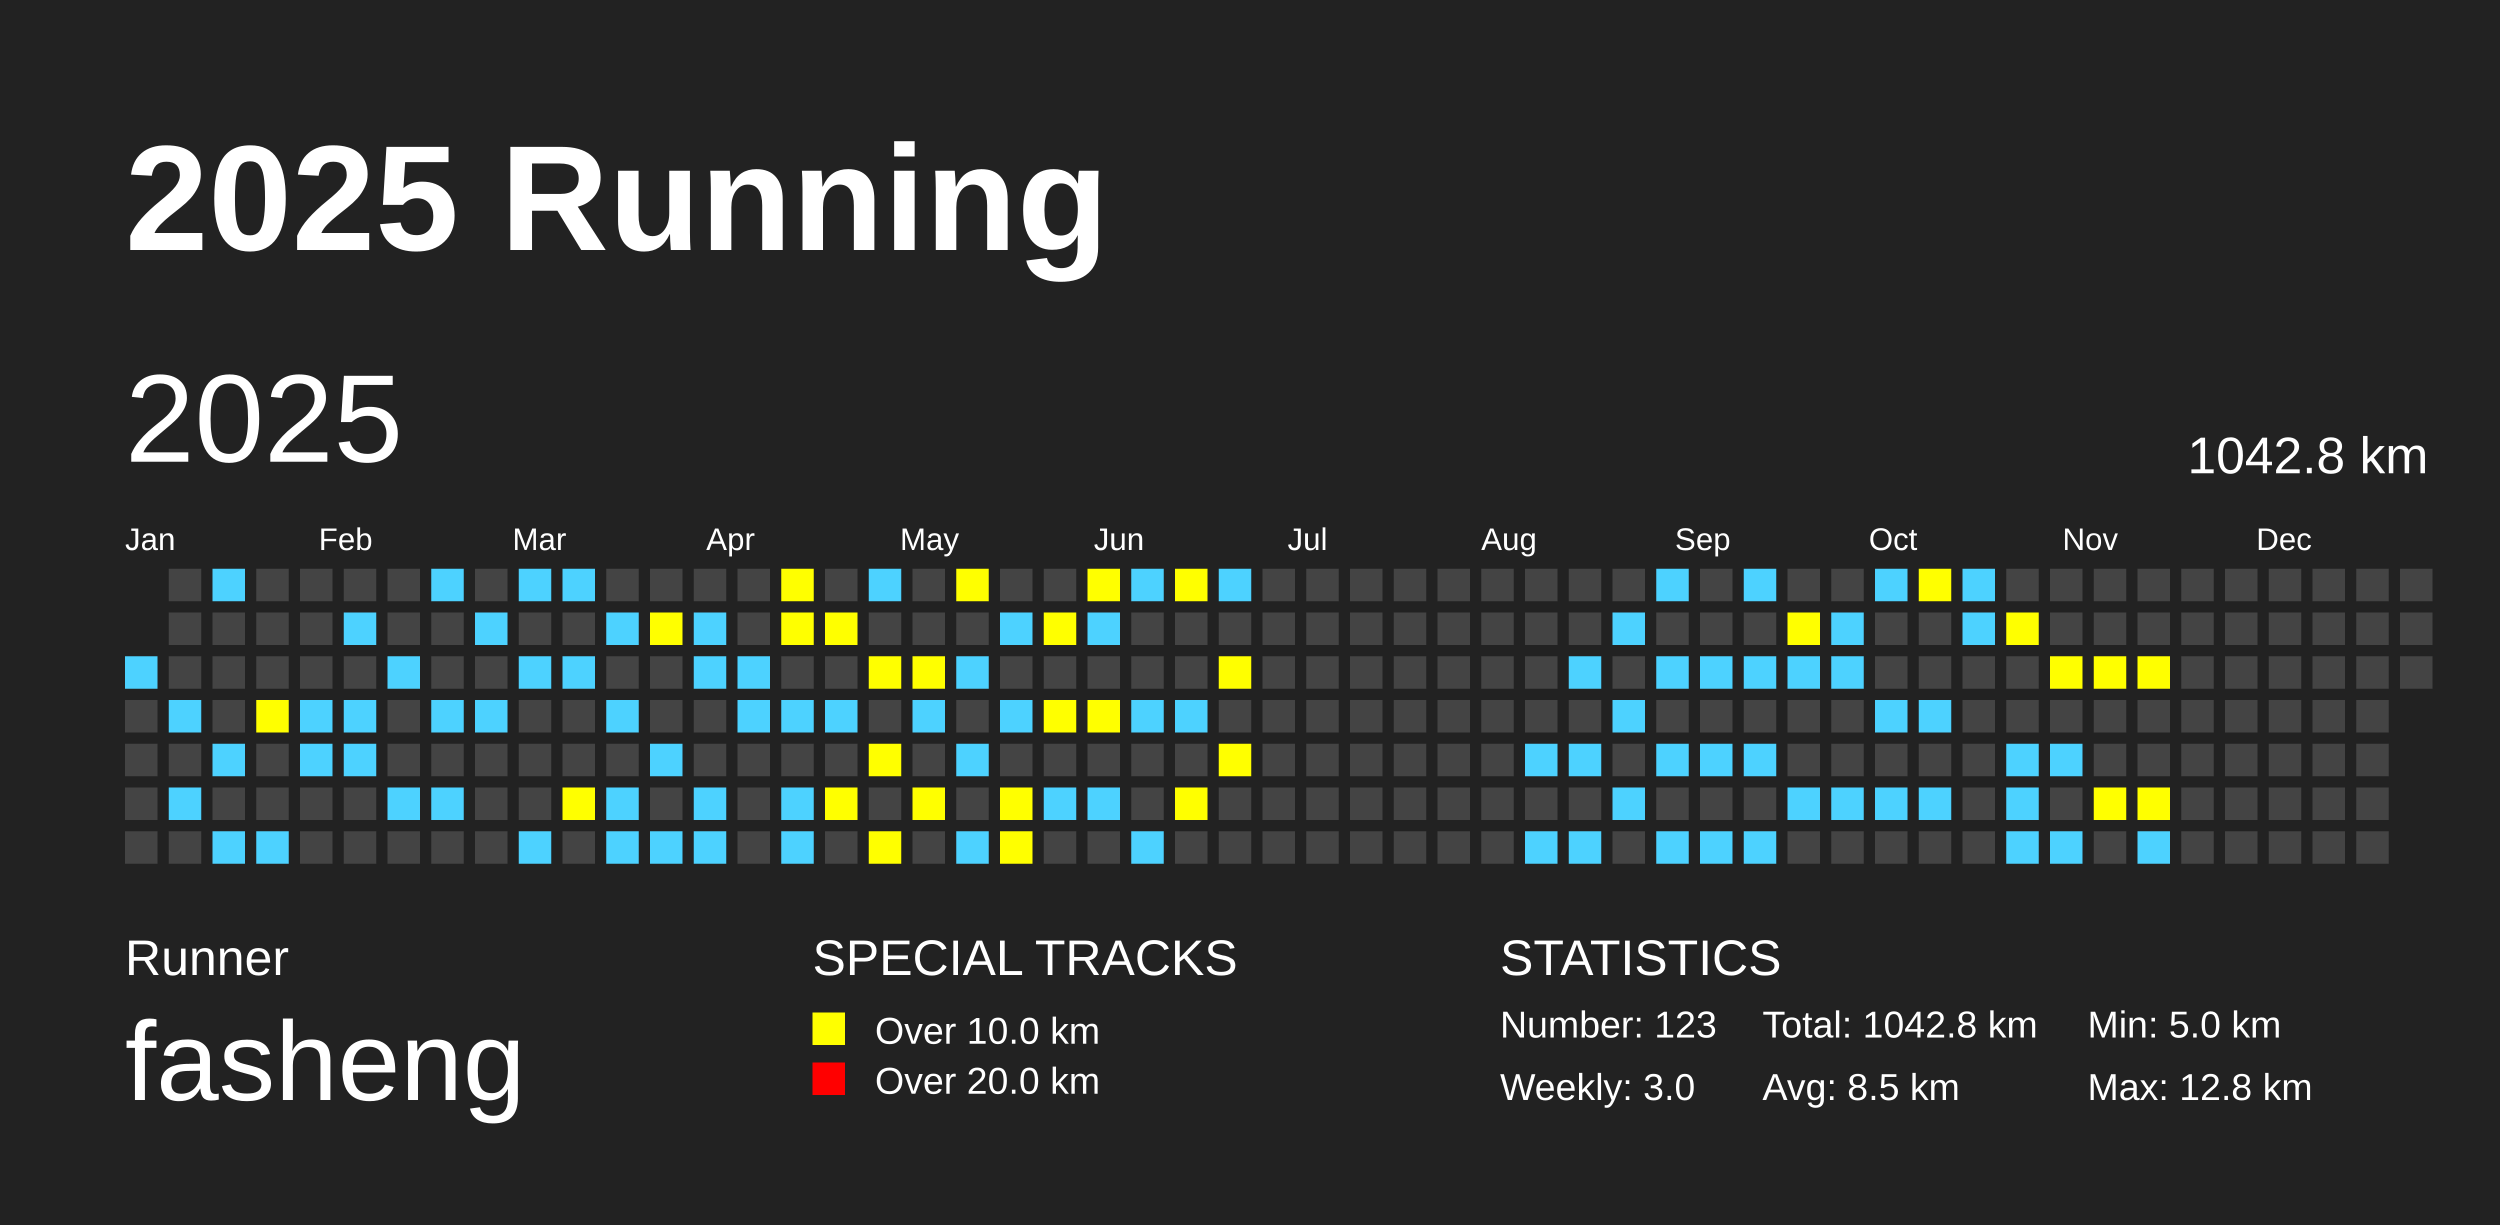
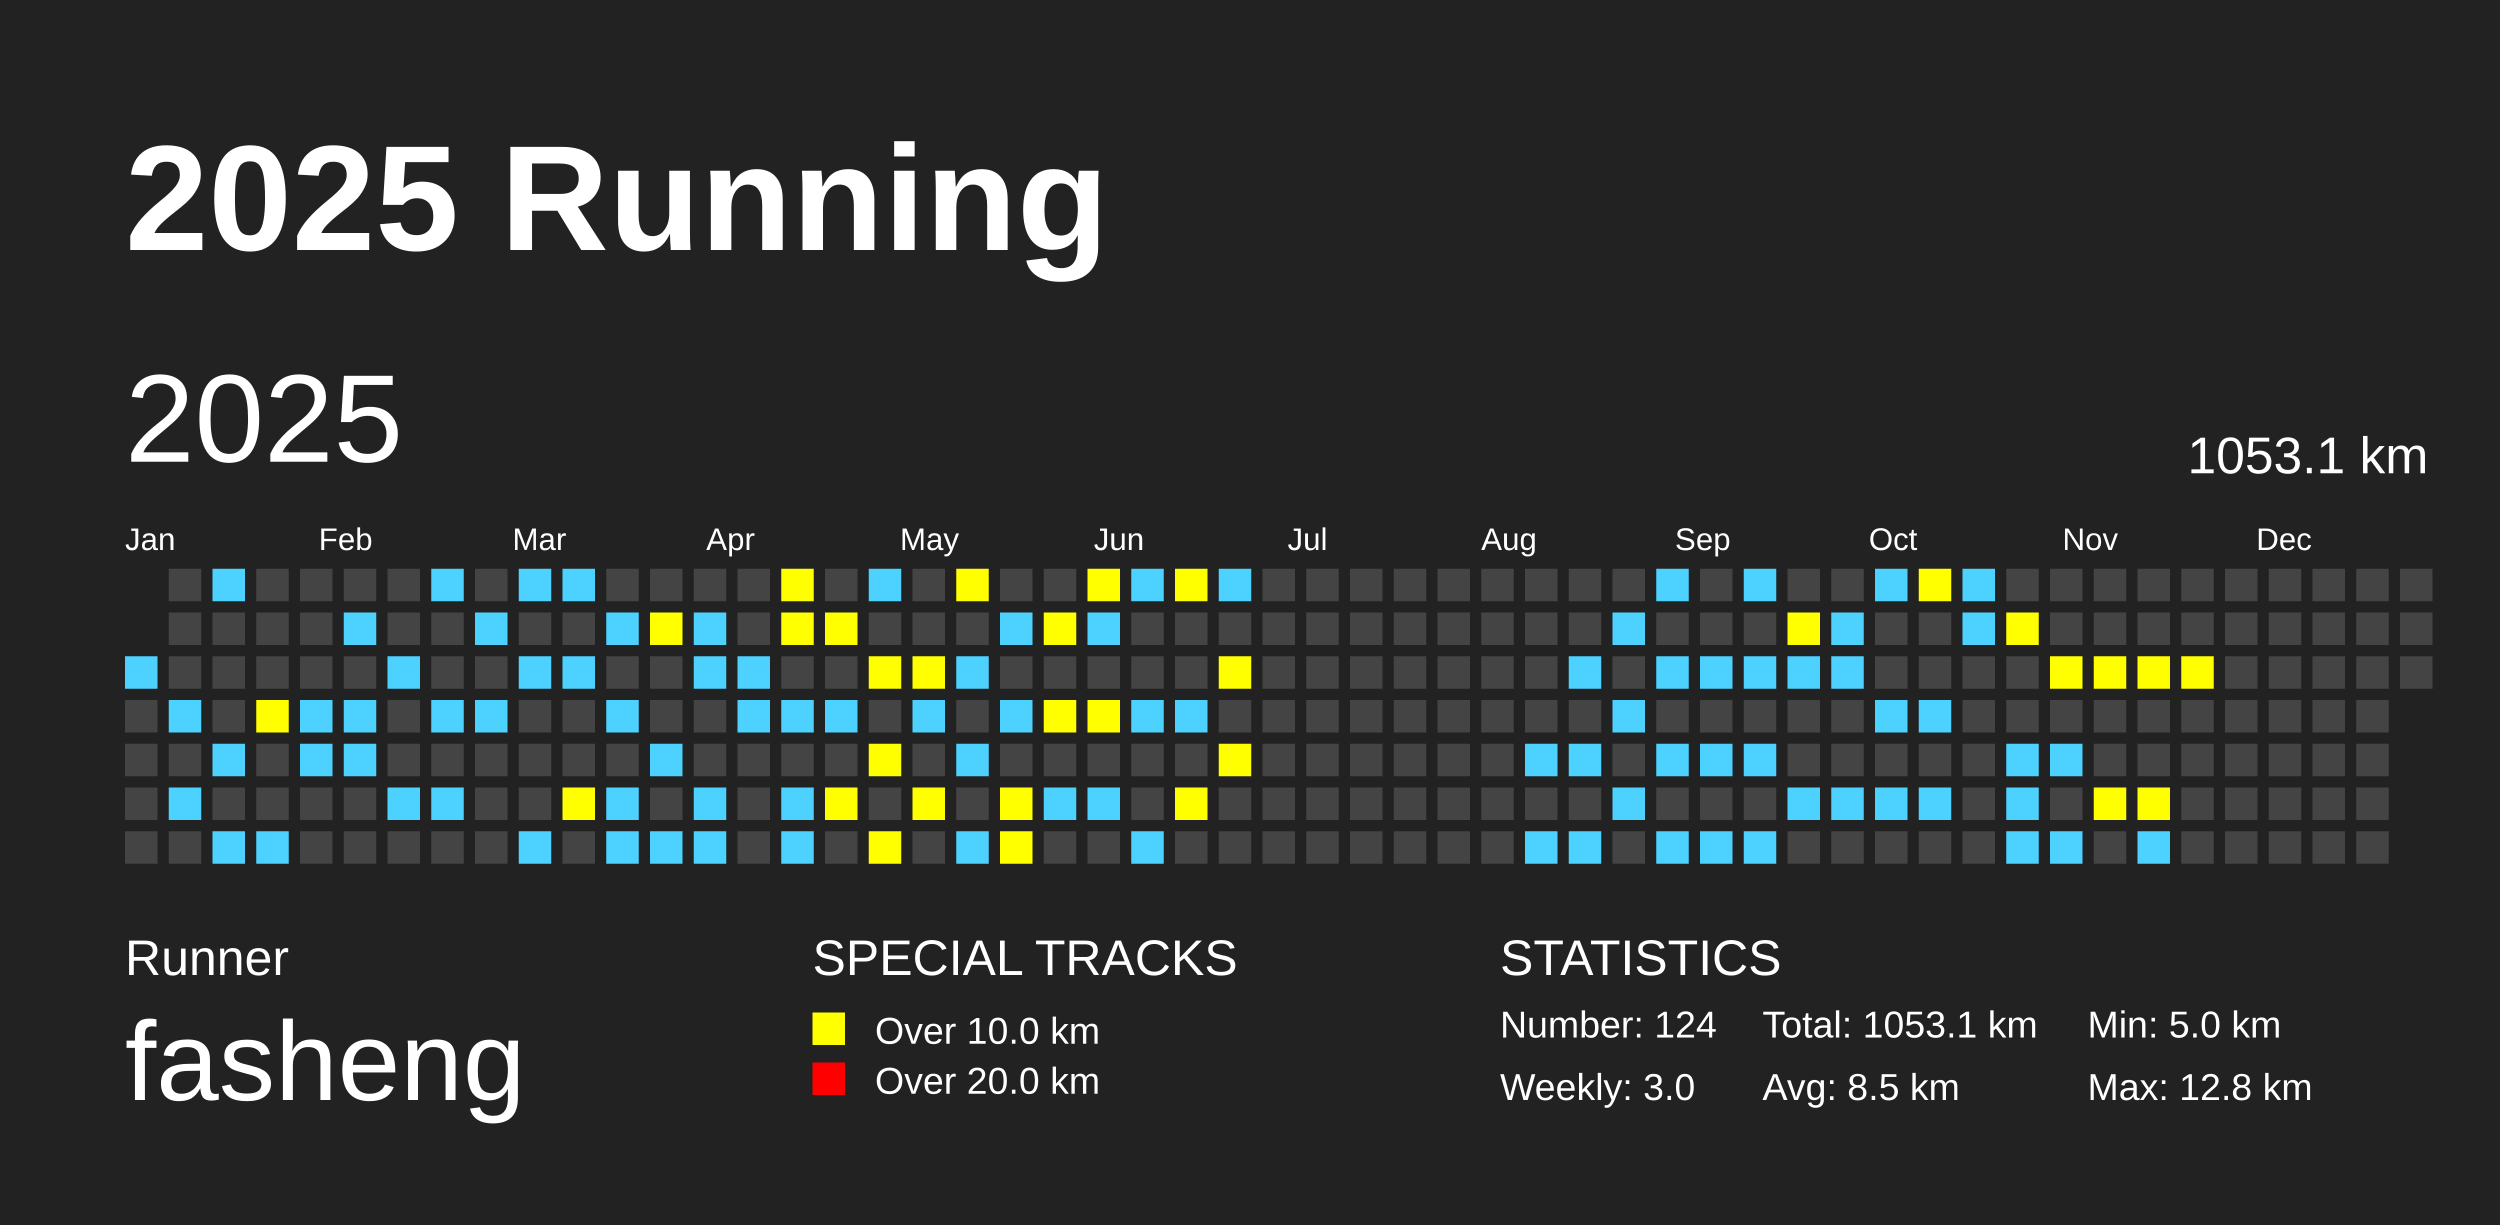
<svg xmlns="http://www.w3.org/2000/svg" baseProfile="full" height="98mm" version="1.1" viewBox="0,0,200,98" width="200mm">
  <defs />
  <rect fill="#222222" height="98" width="200" x="0" y="0" />
  <text fill="#FFFFFF" style="font-size:12px; font-family:Arial; font-weight:bold;" x="10" y="20">2025 Running</text>
  <text fill="#FFFFFF" style="font-size:4px; font-family:Arial" x="10" y="78">Runner</text>
  <text fill="#FFFFFF" style="font-size:9px; font-family:Arial" x="10" y="88">fasheng</text>
  <text fill="#FFFFFF" style="font-size:4px; font-family:Arial" x="65" y="78">SPECIAL TRACKS</text>
  <rect fill="yellow" height="2.6" width="2.6" x="65" y="81" />
  <text fill="#FFFFFF" style="font-size:3px; font-family:Arial" x="70" y="83.5">Over 10.0 km</text>
  <rect fill="red" height="2.6" width="2.6" x="65" y="85" />
  <text fill="#FFFFFF" style="font-size:3px; font-family:Arial" x="70" y="87.5">Over 20.0 km</text>
  <text fill="#FFFFFF" style="font-size:4px; font-family:Arial" x="120" y="78">STATISTICS</text>
-   <text fill="#FFFFFF" style="font-size:3px; font-family:Arial" x="120" y="83">Number: 123</text>
+   <text fill="#FFFFFF" style="font-size:3px; font-family:Arial" x="120" y="83">Number: 124</text>
  <text fill="#FFFFFF" style="font-size:3px; font-family:Arial" x="120" y="88">Weekly: 3.0</text>
-   <text fill="#FFFFFF" style="font-size:3px; font-family:Arial" x="141" y="83">Total: 1042.8 km</text>
+   <text fill="#FFFFFF" style="font-size:3px; font-family:Arial" x="141" y="83">Total: 1053.1 km</text>
  <text fill="#FFFFFF" style="font-size:3px; font-family:Arial" x="141" y="88">Avg: 8.5 km</text>
  <text fill="#FFFFFF" style="font-size:3px; font-family:Arial" x="167" y="83">Min: 5.0 km</text>
  <text fill="#FFFFFF" style="font-size:3px; font-family:Arial" x="167" y="88">Max: 12.8 km</text>
  <text dominant-baseline="hanging" fill="#FFFFFF" style="font-size:10.0px; font-family:Arial;" x="10" y="30">2025</text>
-   <text dominant-baseline="hanging" fill="#FFFFFF" style="font-size:4.125px; font-family:Arial;" x="175" y="35">1042.8 km</text>
+   <text dominant-baseline="hanging" fill="#FFFFFF" style="font-size:4.125px; font-family:Arial;" x="175" y="35">1053.1 km</text>
  <text fill="#FFFFFF" style="font-size:2.5px; font-family:Arial" x="10.0" y="44">Jan</text>
  <text fill="#FFFFFF" style="font-size:2.5px; font-family:Arial" x="25.5" y="44">Feb</text>
  <text fill="#FFFFFF" style="font-size:2.5px; font-family:Arial" x="41.0" y="44">Mar</text>
  <text fill="#FFFFFF" style="font-size:2.5px; font-family:Arial" x="56.5" y="44">Apr</text>
  <text fill="#FFFFFF" style="font-size:2.5px; font-family:Arial" x="72.0" y="44">May</text>
  <text fill="#FFFFFF" style="font-size:2.5px; font-family:Arial" x="87.5" y="44">Jun</text>
  <text fill="#FFFFFF" style="font-size:2.5px; font-family:Arial" x="103.0" y="44">Jul</text>
  <text fill="#FFFFFF" style="font-size:2.5px; font-family:Arial" x="118.5" y="44">Aug</text>
  <text fill="#FFFFFF" style="font-size:2.5px; font-family:Arial" x="134.0" y="44">Sep</text>
  <text fill="#FFFFFF" style="font-size:2.5px; font-family:Arial" x="149.5" y="44">Oct</text>
  <text fill="#FFFFFF" style="font-size:2.5px; font-family:Arial" x="165.0" y="44">Nov</text>
  <text fill="#FFFFFF" style="font-size:2.5px; font-family:Arial" x="180.5" y="44">Dec</text>
  <rect fill="#4DD2FF" height="2.6" width="2.6" x="10.0" y="52.5" />
  <rect fill="#444444" height="2.6" width="2.6" x="10.0" y="56.0" />
  <rect fill="#444444" height="2.6" width="2.6" x="10.0" y="59.5" />
  <rect fill="#444444" height="2.6" width="2.6" x="10.0" y="63.0" />
  <rect fill="#444444" height="2.6" width="2.6" x="10.0" y="66.5" />
  <rect fill="#444444" height="2.6" width="2.6" x="13.5" y="45.5" />
  <rect fill="#444444" height="2.6" width="2.6" x="13.5" y="49.0" />
  <rect fill="#444444" height="2.6" width="2.6" x="13.5" y="52.5" />
  <rect fill="#4DD2FF" height="2.6" width="2.6" x="13.5" y="56.0" />
  <rect fill="#444444" height="2.6" width="2.6" x="13.5" y="59.5" />
  <rect fill="#4DD2FF" height="2.6" width="2.6" x="13.5" y="63.0" />
  <rect fill="#444444" height="2.6" width="2.6" x="13.5" y="66.5" />
  <rect fill="#4DD2FF" height="2.6" width="2.6" x="17.0" y="45.5" />
  <rect fill="#444444" height="2.6" width="2.6" x="17.0" y="49.0" />
  <rect fill="#444444" height="2.6" width="2.6" x="17.0" y="52.5" />
  <rect fill="#444444" height="2.6" width="2.6" x="17.0" y="56.0" />
  <rect fill="#4DD2FF" height="2.6" width="2.6" x="17.0" y="59.5" />
  <rect fill="#444444" height="2.6" width="2.6" x="17.0" y="63.0" />
  <rect fill="#4DD2FF" height="2.6" width="2.6" x="17.0" y="66.5" />
  <rect fill="#444444" height="2.6" width="2.6" x="20.5" y="45.5" />
  <rect fill="#444444" height="2.6" width="2.6" x="20.5" y="49.0" />
  <rect fill="#444444" height="2.6" width="2.6" x="20.5" y="52.5" />
  <rect fill="yellow" height="2.6" width="2.6" x="20.5" y="56.0" />
  <rect fill="#444444" height="2.6" width="2.6" x="20.5" y="59.5" />
  <rect fill="#444444" height="2.6" width="2.6" x="20.5" y="63.0" />
  <rect fill="#4DD2FF" height="2.6" width="2.6" x="20.5" y="66.5" />
  <rect fill="#444444" height="2.6" width="2.6" x="24.0" y="45.5" />
  <rect fill="#444444" height="2.6" width="2.6" x="24.0" y="49.0" />
  <rect fill="#444444" height="2.6" width="2.6" x="24.0" y="52.5" />
  <rect fill="#4DD2FF" height="2.6" width="2.6" x="24.0" y="56.0" />
  <rect fill="#4DD2FF" height="2.6" width="2.6" x="24.0" y="59.5" />
  <rect fill="#444444" height="2.6" width="2.6" x="24.0" y="63.0" />
  <rect fill="#444444" height="2.6" width="2.6" x="24.0" y="66.5" />
  <rect fill="#444444" height="2.6" width="2.6" x="27.5" y="45.5" />
  <rect fill="#4DD2FF" height="2.6" width="2.6" x="27.5" y="49.0" />
  <rect fill="#444444" height="2.6" width="2.6" x="27.5" y="52.5" />
  <rect fill="#4DD2FF" height="2.6" width="2.6" x="27.5" y="56.0" />
  <rect fill="#4DD2FF" height="2.6" width="2.6" x="27.5" y="59.5" />
  <rect fill="#444444" height="2.6" width="2.6" x="27.5" y="63.0" />
  <rect fill="#444444" height="2.6" width="2.6" x="27.5" y="66.5" />
  <rect fill="#444444" height="2.6" width="2.6" x="31.0" y="45.5" />
  <rect fill="#444444" height="2.6" width="2.6" x="31.0" y="49.0" />
  <rect fill="#4DD2FF" height="2.6" width="2.6" x="31.0" y="52.5" />
  <rect fill="#444444" height="2.6" width="2.6" x="31.0" y="56.0" />
  <rect fill="#444444" height="2.6" width="2.6" x="31.0" y="59.5" />
  <rect fill="#4DD2FF" height="2.6" width="2.6" x="31.0" y="63.0" />
  <rect fill="#444444" height="2.6" width="2.6" x="31.0" y="66.5" />
  <rect fill="#4DD2FF" height="2.6" width="2.6" x="34.5" y="45.5" />
  <rect fill="#444444" height="2.6" width="2.6" x="34.5" y="49.0" />
  <rect fill="#444444" height="2.6" width="2.6" x="34.5" y="52.5" />
  <rect fill="#4DD2FF" height="2.6" width="2.6" x="34.5" y="56.0" />
  <rect fill="#444444" height="2.6" width="2.6" x="34.5" y="59.5" />
  <rect fill="#4DD2FF" height="2.6" width="2.6" x="34.5" y="63.0" />
  <rect fill="#444444" height="2.6" width="2.6" x="34.5" y="66.5" />
  <rect fill="#444444" height="2.6" width="2.6" x="38.0" y="45.5" />
  <rect fill="#4DD2FF" height="2.6" width="2.6" x="38.0" y="49.0" />
  <rect fill="#444444" height="2.6" width="2.6" x="38.0" y="52.5" />
  <rect fill="#4DD2FF" height="2.6" width="2.6" x="38.0" y="56.0" />
  <rect fill="#444444" height="2.6" width="2.6" x="38.0" y="59.5" />
  <rect fill="#444444" height="2.6" width="2.6" x="38.0" y="63.0" />
  <rect fill="#444444" height="2.6" width="2.6" x="38.0" y="66.5" />
  <rect fill="#4DD2FF" height="2.6" width="2.6" x="41.5" y="45.5" />
  <rect fill="#444444" height="2.6" width="2.6" x="41.5" y="49.0" />
  <rect fill="#4DD2FF" height="2.6" width="2.6" x="41.5" y="52.5" />
  <rect fill="#444444" height="2.6" width="2.6" x="41.5" y="56.0" />
  <rect fill="#444444" height="2.6" width="2.6" x="41.5" y="59.5" />
  <rect fill="#444444" height="2.6" width="2.6" x="41.5" y="63.0" />
  <rect fill="#4DD2FF" height="2.6" width="2.6" x="41.5" y="66.5" />
  <rect fill="#4DD2FF" height="2.6" width="2.6" x="45.0" y="45.5" />
  <rect fill="#444444" height="2.6" width="2.6" x="45.0" y="49.0" />
  <rect fill="#4DD2FF" height="2.6" width="2.6" x="45.0" y="52.5" />
  <rect fill="#444444" height="2.6" width="2.6" x="45.0" y="56.0" />
  <rect fill="#444444" height="2.6" width="2.6" x="45.0" y="59.5" />
  <rect fill="yellow" height="2.6" width="2.6" x="45.0" y="63.0" />
  <rect fill="#444444" height="2.6" width="2.6" x="45.0" y="66.5" />
  <rect fill="#444444" height="2.6" width="2.6" x="48.5" y="45.5" />
  <rect fill="#4DD2FF" height="2.6" width="2.6" x="48.5" y="49.0" />
  <rect fill="#444444" height="2.6" width="2.6" x="48.5" y="52.5" />
  <rect fill="#4DD2FF" height="2.6" width="2.6" x="48.5" y="56.0" />
  <rect fill="#444444" height="2.6" width="2.6" x="48.5" y="59.5" />
  <rect fill="#4DD2FF" height="2.6" width="2.6" x="48.5" y="63.0" />
  <rect fill="#4DD2FF" height="2.6" width="2.6" x="48.5" y="66.5" />
  <rect fill="#444444" height="2.6" width="2.6" x="52.0" y="45.5" />
  <rect fill="yellow" height="2.6" width="2.6" x="52.0" y="49.0" />
  <rect fill="#444444" height="2.6" width="2.6" x="52.0" y="52.5" />
  <rect fill="#444444" height="2.6" width="2.6" x="52.0" y="56.0" />
  <rect fill="#4DD2FF" height="2.6" width="2.6" x="52.0" y="59.5" />
  <rect fill="#444444" height="2.6" width="2.6" x="52.0" y="63.0" />
  <rect fill="#4DD2FF" height="2.6" width="2.6" x="52.0" y="66.5" />
  <rect fill="#444444" height="2.6" width="2.6" x="55.5" y="45.5" />
  <rect fill="#4DD2FF" height="2.6" width="2.6" x="55.5" y="49.0" />
  <rect fill="#4DD2FF" height="2.6" width="2.6" x="55.5" y="52.5" />
  <rect fill="#444444" height="2.6" width="2.6" x="55.5" y="56.0" />
  <rect fill="#444444" height="2.6" width="2.6" x="55.5" y="59.5" />
  <rect fill="#4DD2FF" height="2.6" width="2.6" x="55.5" y="63.0" />
  <rect fill="#4DD2FF" height="2.6" width="2.6" x="55.5" y="66.5" />
  <rect fill="#444444" height="2.6" width="2.6" x="59.0" y="45.5" />
  <rect fill="#444444" height="2.6" width="2.6" x="59.0" y="49.0" />
  <rect fill="#4DD2FF" height="2.6" width="2.6" x="59.0" y="52.5" />
  <rect fill="#4DD2FF" height="2.6" width="2.6" x="59.0" y="56.0" />
  <rect fill="#444444" height="2.6" width="2.6" x="59.0" y="59.5" />
  <rect fill="#444444" height="2.6" width="2.6" x="59.0" y="63.0" />
  <rect fill="#444444" height="2.6" width="2.6" x="59.0" y="66.5" />
  <rect fill="yellow" height="2.6" width="2.6" x="62.5" y="45.5" />
  <rect fill="yellow" height="2.6" width="2.6" x="62.5" y="49.0" />
  <rect fill="#444444" height="2.6" width="2.6" x="62.5" y="52.5" />
  <rect fill="#4DD2FF" height="2.6" width="2.6" x="62.5" y="56.0" />
  <rect fill="#444444" height="2.6" width="2.6" x="62.5" y="59.5" />
  <rect fill="#4DD2FF" height="2.6" width="2.6" x="62.5" y="63.0" />
  <rect fill="#4DD2FF" height="2.6" width="2.6" x="62.5" y="66.5" />
  <rect fill="#444444" height="2.6" width="2.6" x="66.0" y="45.5" />
  <rect fill="yellow" height="2.6" width="2.6" x="66.0" y="49.0" />
  <rect fill="#444444" height="2.6" width="2.6" x="66.0" y="52.5" />
  <rect fill="#4DD2FF" height="2.6" width="2.6" x="66.0" y="56.0" />
  <rect fill="#444444" height="2.6" width="2.6" x="66.0" y="59.5" />
  <rect fill="yellow" height="2.6" width="2.6" x="66.0" y="63.0" />
  <rect fill="#444444" height="2.6" width="2.6" x="66.0" y="66.5" />
  <rect fill="#4DD2FF" height="2.6" width="2.6" x="69.5" y="45.5" />
  <rect fill="#444444" height="2.6" width="2.6" x="69.5" y="49.0" />
  <rect fill="yellow" height="2.6" width="2.6" x="69.5" y="52.5" />
  <rect fill="#444444" height="2.6" width="2.6" x="69.5" y="56.0" />
  <rect fill="yellow" height="2.6" width="2.6" x="69.5" y="59.5" />
  <rect fill="#444444" height="2.6" width="2.6" x="69.5" y="63.0" />
  <rect fill="yellow" height="2.6" width="2.6" x="69.5" y="66.5" />
  <rect fill="#444444" height="2.6" width="2.6" x="73.0" y="45.5" />
  <rect fill="#444444" height="2.6" width="2.6" x="73.0" y="49.0" />
  <rect fill="yellow" height="2.6" width="2.6" x="73.0" y="52.5" />
  <rect fill="#4DD2FF" height="2.6" width="2.6" x="73.0" y="56.0" />
  <rect fill="#444444" height="2.6" width="2.6" x="73.0" y="59.5" />
  <rect fill="yellow" height="2.6" width="2.6" x="73.0" y="63.0" />
  <rect fill="#444444" height="2.6" width="2.6" x="73.0" y="66.5" />
  <rect fill="yellow" height="2.6" width="2.6" x="76.5" y="45.5" />
  <rect fill="#444444" height="2.6" width="2.6" x="76.5" y="49.0" />
  <rect fill="#4DD2FF" height="2.6" width="2.6" x="76.5" y="52.5" />
  <rect fill="#444444" height="2.6" width="2.6" x="76.5" y="56.0" />
  <rect fill="#4DD2FF" height="2.6" width="2.6" x="76.5" y="59.5" />
  <rect fill="#444444" height="2.6" width="2.6" x="76.5" y="63.0" />
  <rect fill="#4DD2FF" height="2.6" width="2.6" x="76.5" y="66.5" />
  <rect fill="#444444" height="2.6" width="2.6" x="80.0" y="45.5" />
  <rect fill="#4DD2FF" height="2.6" width="2.6" x="80.0" y="49.0" />
  <rect fill="#444444" height="2.6" width="2.6" x="80.0" y="52.5" />
  <rect fill="#4DD2FF" height="2.6" width="2.6" x="80.0" y="56.0" />
  <rect fill="#444444" height="2.6" width="2.6" x="80.0" y="59.5" />
  <rect fill="yellow" height="2.6" width="2.6" x="80.0" y="63.0" />
  <rect fill="yellow" height="2.6" width="2.6" x="80.0" y="66.5" />
  <rect fill="#444444" height="2.6" width="2.6" x="83.5" y="45.5" />
  <rect fill="yellow" height="2.6" width="2.6" x="83.5" y="49.0" />
  <rect fill="#444444" height="2.6" width="2.6" x="83.5" y="52.5" />
  <rect fill="yellow" height="2.6" width="2.6" x="83.5" y="56.0" />
  <rect fill="#444444" height="2.6" width="2.6" x="83.5" y="59.5" />
  <rect fill="#4DD2FF" height="2.6" width="2.6" x="83.5" y="63.0" />
  <rect fill="#444444" height="2.6" width="2.6" x="83.5" y="66.5" />
  <rect fill="yellow" height="2.6" width="2.6" x="87.0" y="45.5" />
  <rect fill="#4DD2FF" height="2.6" width="2.6" x="87.0" y="49.0" />
  <rect fill="#444444" height="2.6" width="2.6" x="87.0" y="52.5" />
  <rect fill="yellow" height="2.6" width="2.6" x="87.0" y="56.0" />
  <rect fill="#444444" height="2.6" width="2.6" x="87.0" y="59.5" />
  <rect fill="#4DD2FF" height="2.6" width="2.6" x="87.0" y="63.0" />
  <rect fill="#444444" height="2.6" width="2.6" x="87.0" y="66.5" />
  <rect fill="#4DD2FF" height="2.6" width="2.6" x="90.5" y="45.5" />
  <rect fill="#444444" height="2.6" width="2.6" x="90.5" y="49.0" />
  <rect fill="#444444" height="2.6" width="2.6" x="90.5" y="52.5" />
  <rect fill="#4DD2FF" height="2.6" width="2.6" x="90.5" y="56.0" />
  <rect fill="#444444" height="2.6" width="2.6" x="90.5" y="59.5" />
  <rect fill="#444444" height="2.6" width="2.6" x="90.5" y="63.0" />
  <rect fill="#4DD2FF" height="2.6" width="2.6" x="90.5" y="66.5" />
  <rect fill="yellow" height="2.6" width="2.6" x="94.0" y="45.5" />
  <rect fill="#444444" height="2.6" width="2.6" x="94.0" y="49.0" />
  <rect fill="#444444" height="2.6" width="2.6" x="94.0" y="52.5" />
  <rect fill="#4DD2FF" height="2.6" width="2.6" x="94.0" y="56.0" />
  <rect fill="#444444" height="2.6" width="2.6" x="94.0" y="59.5" />
  <rect fill="yellow" height="2.6" width="2.6" x="94.0" y="63.0" />
  <rect fill="#444444" height="2.6" width="2.6" x="94.0" y="66.5" />
  <rect fill="#4DD2FF" height="2.6" width="2.6" x="97.5" y="45.5" />
  <rect fill="#444444" height="2.6" width="2.6" x="97.5" y="49.0" />
  <rect fill="yellow" height="2.6" width="2.6" x="97.5" y="52.5" />
  <rect fill="#444444" height="2.6" width="2.6" x="97.5" y="56.0" />
  <rect fill="yellow" height="2.6" width="2.6" x="97.5" y="59.5" />
  <rect fill="#444444" height="2.6" width="2.6" x="97.5" y="63.0" />
  <rect fill="#444444" height="2.6" width="2.6" x="97.5" y="66.5" />
  <rect fill="#444444" height="2.6" width="2.6" x="101.0" y="45.5" />
  <rect fill="#444444" height="2.6" width="2.6" x="101.0" y="49.0" />
  <rect fill="#444444" height="2.6" width="2.6" x="101.0" y="52.5" />
  <rect fill="#444444" height="2.6" width="2.6" x="101.0" y="56.0" />
  <rect fill="#444444" height="2.6" width="2.6" x="101.0" y="59.5" />
  <rect fill="#444444" height="2.6" width="2.6" x="101.0" y="63.0" />
  <rect fill="#444444" height="2.6" width="2.6" x="101.0" y="66.5" />
  <rect fill="#444444" height="2.6" width="2.6" x="104.5" y="45.5" />
  <rect fill="#444444" height="2.6" width="2.6" x="104.5" y="49.0" />
  <rect fill="#444444" height="2.6" width="2.6" x="104.5" y="52.5" />
  <rect fill="#444444" height="2.6" width="2.6" x="104.5" y="56.0" />
  <rect fill="#444444" height="2.6" width="2.6" x="104.5" y="59.5" />
  <rect fill="#444444" height="2.6" width="2.6" x="104.5" y="63.0" />
  <rect fill="#444444" height="2.6" width="2.6" x="104.5" y="66.5" />
  <rect fill="#444444" height="2.6" width="2.6" x="108.0" y="45.5" />
  <rect fill="#444444" height="2.6" width="2.6" x="108.0" y="49.0" />
  <rect fill="#444444" height="2.6" width="2.6" x="108.0" y="52.5" />
  <rect fill="#444444" height="2.6" width="2.6" x="108.0" y="56.0" />
  <rect fill="#444444" height="2.6" width="2.6" x="108.0" y="59.5" />
  <rect fill="#444444" height="2.6" width="2.6" x="108.0" y="63.0" />
  <rect fill="#444444" height="2.6" width="2.6" x="108.0" y="66.5" />
  <rect fill="#444444" height="2.6" width="2.6" x="111.5" y="45.5" />
  <rect fill="#444444" height="2.6" width="2.6" x="111.5" y="49.0" />
  <rect fill="#444444" height="2.6" width="2.6" x="111.5" y="52.5" />
  <rect fill="#444444" height="2.6" width="2.6" x="111.5" y="56.0" />
  <rect fill="#444444" height="2.6" width="2.6" x="111.5" y="59.5" />
  <rect fill="#444444" height="2.6" width="2.6" x="111.5" y="63.0" />
  <rect fill="#444444" height="2.6" width="2.6" x="111.5" y="66.5" />
  <rect fill="#444444" height="2.6" width="2.6" x="115.0" y="45.5" />
  <rect fill="#444444" height="2.6" width="2.6" x="115.0" y="49.0" />
  <rect fill="#444444" height="2.6" width="2.6" x="115.0" y="52.5" />
  <rect fill="#444444" height="2.6" width="2.6" x="115.0" y="56.0" />
  <rect fill="#444444" height="2.6" width="2.6" x="115.0" y="59.5" />
  <rect fill="#444444" height="2.6" width="2.6" x="115.0" y="63.0" />
  <rect fill="#444444" height="2.6" width="2.6" x="115.0" y="66.5" />
  <rect fill="#444444" height="2.6" width="2.6" x="118.5" y="45.5" />
  <rect fill="#444444" height="2.6" width="2.6" x="118.5" y="49.0" />
  <rect fill="#444444" height="2.6" width="2.6" x="118.5" y="52.5" />
  <rect fill="#444444" height="2.6" width="2.6" x="118.5" y="56.0" />
  <rect fill="#444444" height="2.6" width="2.6" x="118.5" y="59.5" />
  <rect fill="#444444" height="2.6" width="2.6" x="118.5" y="63.0" />
  <rect fill="#444444" height="2.6" width="2.6" x="118.5" y="66.5" />
  <rect fill="#444444" height="2.6" width="2.6" x="122.0" y="45.5" />
  <rect fill="#444444" height="2.6" width="2.6" x="122.0" y="49.0" />
  <rect fill="#444444" height="2.6" width="2.6" x="122.0" y="52.5" />
  <rect fill="#444444" height="2.6" width="2.6" x="122.0" y="56.0" />
  <rect fill="#4DD2FF" height="2.6" width="2.6" x="122.0" y="59.5" />
  <rect fill="#444444" height="2.6" width="2.6" x="122.0" y="63.0" />
  <rect fill="#4DD2FF" height="2.6" width="2.6" x="122.0" y="66.5" />
  <rect fill="#444444" height="2.6" width="2.6" x="125.5" y="45.5" />
  <rect fill="#444444" height="2.6" width="2.6" x="125.5" y="49.0" />
  <rect fill="#4DD2FF" height="2.6" width="2.6" x="125.5" y="52.5" />
  <rect fill="#444444" height="2.6" width="2.6" x="125.5" y="56.0" />
  <rect fill="#4DD2FF" height="2.6" width="2.6" x="125.5" y="59.5" />
  <rect fill="#444444" height="2.6" width="2.6" x="125.5" y="63.0" />
  <rect fill="#4DD2FF" height="2.6" width="2.6" x="125.5" y="66.5" />
  <rect fill="#444444" height="2.6" width="2.6" x="129.0" y="45.5" />
  <rect fill="#4DD2FF" height="2.6" width="2.6" x="129.0" y="49.0" />
  <rect fill="#444444" height="2.6" width="2.6" x="129.0" y="52.5" />
  <rect fill="#4DD2FF" height="2.6" width="2.6" x="129.0" y="56.0" />
  <rect fill="#444444" height="2.6" width="2.6" x="129.0" y="59.5" />
  <rect fill="#4DD2FF" height="2.6" width="2.6" x="129.0" y="63.0" />
  <rect fill="#444444" height="2.6" width="2.6" x="129.0" y="66.5" />
  <rect fill="#4DD2FF" height="2.6" width="2.6" x="132.5" y="45.5" />
  <rect fill="#444444" height="2.6" width="2.6" x="132.5" y="49.0" />
  <rect fill="#4DD2FF" height="2.6" width="2.6" x="132.5" y="52.5" />
  <rect fill="#444444" height="2.6" width="2.6" x="132.5" y="56.0" />
  <rect fill="#4DD2FF" height="2.6" width="2.6" x="132.5" y="59.5" />
  <rect fill="#444444" height="2.6" width="2.6" x="132.5" y="63.0" />
  <rect fill="#4DD2FF" height="2.6" width="2.6" x="132.5" y="66.5" />
  <rect fill="#444444" height="2.6" width="2.6" x="136.0" y="45.5" />
  <rect fill="#444444" height="2.6" width="2.6" x="136.0" y="49.0" />
  <rect fill="#4DD2FF" height="2.6" width="2.6" x="136.0" y="52.5" />
  <rect fill="#444444" height="2.6" width="2.6" x="136.0" y="56.0" />
  <rect fill="#4DD2FF" height="2.6" width="2.6" x="136.0" y="59.5" />
  <rect fill="#444444" height="2.6" width="2.6" x="136.0" y="63.0" />
  <rect fill="#4DD2FF" height="2.6" width="2.6" x="136.0" y="66.5" />
  <rect fill="#4DD2FF" height="2.6" width="2.6" x="139.5" y="45.5" />
  <rect fill="#444444" height="2.6" width="2.6" x="139.5" y="49.0" />
  <rect fill="#4DD2FF" height="2.6" width="2.6" x="139.5" y="52.5" />
  <rect fill="#444444" height="2.6" width="2.6" x="139.5" y="56.0" />
  <rect fill="#4DD2FF" height="2.6" width="2.6" x="139.5" y="59.5" />
  <rect fill="#444444" height="2.6" width="2.6" x="139.5" y="63.0" />
  <rect fill="#4DD2FF" height="2.6" width="2.6" x="139.5" y="66.5" />
  <rect fill="#444444" height="2.6" width="2.6" x="143.0" y="45.5" />
  <rect fill="yellow" height="2.6" width="2.6" x="143.0" y="49.0" />
  <rect fill="#4DD2FF" height="2.6" width="2.6" x="143.0" y="52.5" />
  <rect fill="#444444" height="2.6" width="2.6" x="143.0" y="56.0" />
  <rect fill="#444444" height="2.6" width="2.6" x="143.0" y="59.5" />
  <rect fill="#4DD2FF" height="2.6" width="2.6" x="143.0" y="63.0" />
  <rect fill="#444444" height="2.6" width="2.6" x="143.0" y="66.5" />
  <rect fill="#444444" height="2.6" width="2.6" x="146.5" y="45.5" />
  <rect fill="#4DD2FF" height="2.6" width="2.6" x="146.5" y="49.0" />
  <rect fill="#4DD2FF" height="2.6" width="2.6" x="146.5" y="52.5" />
  <rect fill="#444444" height="2.6" width="2.6" x="146.5" y="56.0" />
  <rect fill="#444444" height="2.6" width="2.6" x="146.5" y="59.5" />
  <rect fill="#4DD2FF" height="2.6" width="2.6" x="146.5" y="63.0" />
  <rect fill="#444444" height="2.6" width="2.6" x="146.5" y="66.5" />
  <rect fill="#4DD2FF" height="2.6" width="2.6" x="150.0" y="45.5" />
  <rect fill="#444444" height="2.6" width="2.6" x="150.0" y="49.0" />
  <rect fill="#444444" height="2.6" width="2.6" x="150.0" y="52.5" />
  <rect fill="#4DD2FF" height="2.6" width="2.6" x="150.0" y="56.0" />
  <rect fill="#444444" height="2.6" width="2.6" x="150.0" y="59.5" />
  <rect fill="#4DD2FF" height="2.6" width="2.6" x="150.0" y="63.0" />
  <rect fill="#444444" height="2.6" width="2.6" x="150.0" y="66.5" />
  <rect fill="yellow" height="2.6" width="2.6" x="153.5" y="45.5" />
  <rect fill="#444444" height="2.6" width="2.6" x="153.5" y="49.0" />
  <rect fill="#444444" height="2.6" width="2.6" x="153.5" y="52.5" />
  <rect fill="#4DD2FF" height="2.6" width="2.6" x="153.5" y="56.0" />
  <rect fill="#444444" height="2.6" width="2.6" x="153.5" y="59.5" />
  <rect fill="#4DD2FF" height="2.6" width="2.6" x="153.5" y="63.0" />
  <rect fill="#444444" height="2.6" width="2.6" x="153.5" y="66.5" />
  <rect fill="#4DD2FF" height="2.6" width="2.6" x="157.0" y="45.5" />
  <rect fill="#4DD2FF" height="2.6" width="2.6" x="157.0" y="49.0" />
  <rect fill="#444444" height="2.6" width="2.6" x="157.0" y="52.5" />
  <rect fill="#444444" height="2.6" width="2.6" x="157.0" y="56.0" />
  <rect fill="#444444" height="2.6" width="2.6" x="157.0" y="59.5" />
  <rect fill="#444444" height="2.6" width="2.6" x="157.0" y="63.0" />
  <rect fill="#444444" height="2.6" width="2.6" x="157.0" y="66.5" />
  <rect fill="#444444" height="2.6" width="2.6" x="160.5" y="45.5" />
  <rect fill="yellow" height="2.6" width="2.6" x="160.5" y="49.0" />
  <rect fill="#444444" height="2.6" width="2.6" x="160.5" y="52.5" />
  <rect fill="#444444" height="2.6" width="2.6" x="160.5" y="56.0" />
  <rect fill="#4DD2FF" height="2.6" width="2.6" x="160.5" y="59.5" />
  <rect fill="#4DD2FF" height="2.6" width="2.6" x="160.5" y="63.0" />
  <rect fill="#4DD2FF" height="2.6" width="2.6" x="160.5" y="66.5" />
  <rect fill="#444444" height="2.6" width="2.6" x="164.0" y="45.5" />
  <rect fill="#444444" height="2.6" width="2.6" x="164.0" y="49.0" />
  <rect fill="yellow" height="2.6" width="2.6" x="164.0" y="52.5" />
  <rect fill="#444444" height="2.6" width="2.6" x="164.0" y="56.0" />
  <rect fill="#4DD2FF" height="2.6" width="2.6" x="164.0" y="59.5" />
  <rect fill="#444444" height="2.6" width="2.6" x="164.0" y="63.0" />
  <rect fill="#4DD2FF" height="2.6" width="2.6" x="164.0" y="66.5" />
  <rect fill="#444444" height="2.6" width="2.6" x="167.5" y="45.5" />
  <rect fill="#444444" height="2.6" width="2.6" x="167.5" y="49.0" />
  <rect fill="yellow" height="2.6" width="2.6" x="167.5" y="52.5" />
  <rect fill="#444444" height="2.6" width="2.6" x="167.5" y="56.0" />
  <rect fill="#444444" height="2.6" width="2.6" x="167.5" y="59.5" />
  <rect fill="yellow" height="2.6" width="2.6" x="167.5" y="63.0" />
  <rect fill="#444444" height="2.6" width="2.6" x="167.5" y="66.5" />
  <rect fill="#444444" height="2.6" width="2.6" x="171.0" y="45.5" />
  <rect fill="#444444" height="2.6" width="2.6" x="171.0" y="49.0" />
  <rect fill="yellow" height="2.6" width="2.6" x="171.0" y="52.5" />
  <rect fill="#444444" height="2.6" width="2.6" x="171.0" y="56.0" />
  <rect fill="#444444" height="2.6" width="2.6" x="171.0" y="59.5" />
  <rect fill="yellow" height="2.6" width="2.6" x="171.0" y="63.0" />
  <rect fill="#4DD2FF" height="2.6" width="2.6" x="171.0" y="66.5" />
  <rect fill="#444444" height="2.6" width="2.6" x="174.5" y="45.5" />
  <rect fill="#444444" height="2.6" width="2.6" x="174.5" y="49.0" />
-   <rect fill="#444444" height="2.6" width="2.6" x="174.5" y="52.5" />
+   <rect fill="yellow" height="2.6" width="2.6" x="174.5" y="52.5" />
  <rect fill="#444444" height="2.6" width="2.6" x="174.5" y="56.0" />
  <rect fill="#444444" height="2.6" width="2.6" x="174.5" y="59.5" />
  <rect fill="#444444" height="2.6" width="2.6" x="174.5" y="63.0" />
  <rect fill="#444444" height="2.6" width="2.6" x="174.5" y="66.5" />
  <rect fill="#444444" height="2.6" width="2.6" x="178.0" y="45.5" />
  <rect fill="#444444" height="2.6" width="2.6" x="178.0" y="49.0" />
  <rect fill="#444444" height="2.6" width="2.6" x="178.0" y="52.5" />
  <rect fill="#444444" height="2.6" width="2.6" x="178.0" y="56.0" />
  <rect fill="#444444" height="2.6" width="2.6" x="178.0" y="59.5" />
  <rect fill="#444444" height="2.6" width="2.6" x="178.0" y="63.0" />
  <rect fill="#444444" height="2.6" width="2.6" x="178.0" y="66.5" />
  <rect fill="#444444" height="2.6" width="2.6" x="181.5" y="45.5" />
  <rect fill="#444444" height="2.6" width="2.6" x="181.5" y="49.0" />
  <rect fill="#444444" height="2.6" width="2.6" x="181.5" y="52.5" />
  <rect fill="#444444" height="2.6" width="2.6" x="181.5" y="56.0" />
  <rect fill="#444444" height="2.6" width="2.6" x="181.5" y="59.5" />
  <rect fill="#444444" height="2.6" width="2.6" x="181.5" y="63.0" />
  <rect fill="#444444" height="2.6" width="2.6" x="181.5" y="66.5" />
  <rect fill="#444444" height="2.6" width="2.6" x="185.0" y="45.5" />
  <rect fill="#444444" height="2.6" width="2.6" x="185.0" y="49.0" />
  <rect fill="#444444" height="2.6" width="2.6" x="185.0" y="52.5" />
  <rect fill="#444444" height="2.6" width="2.6" x="185.0" y="56.0" />
  <rect fill="#444444" height="2.6" width="2.6" x="185.0" y="59.5" />
  <rect fill="#444444" height="2.6" width="2.6" x="185.0" y="63.0" />
  <rect fill="#444444" height="2.6" width="2.6" x="185.0" y="66.5" />
  <rect fill="#444444" height="2.6" width="2.6" x="188.5" y="45.5" />
  <rect fill="#444444" height="2.6" width="2.6" x="188.5" y="49.0" />
  <rect fill="#444444" height="2.6" width="2.6" x="188.5" y="52.5" />
  <rect fill="#444444" height="2.6" width="2.6" x="188.5" y="56.0" />
  <rect fill="#444444" height="2.6" width="2.6" x="188.5" y="59.5" />
  <rect fill="#444444" height="2.6" width="2.6" x="188.5" y="63.0" />
  <rect fill="#444444" height="2.6" width="2.6" x="188.5" y="66.5" />
  <rect fill="#444444" height="2.6" width="2.6" x="192.0" y="45.5" />
  <rect fill="#444444" height="2.6" width="2.6" x="192.0" y="49.0" />
  <rect fill="#444444" height="2.6" width="2.6" x="192.0" y="52.5" />
</svg>
